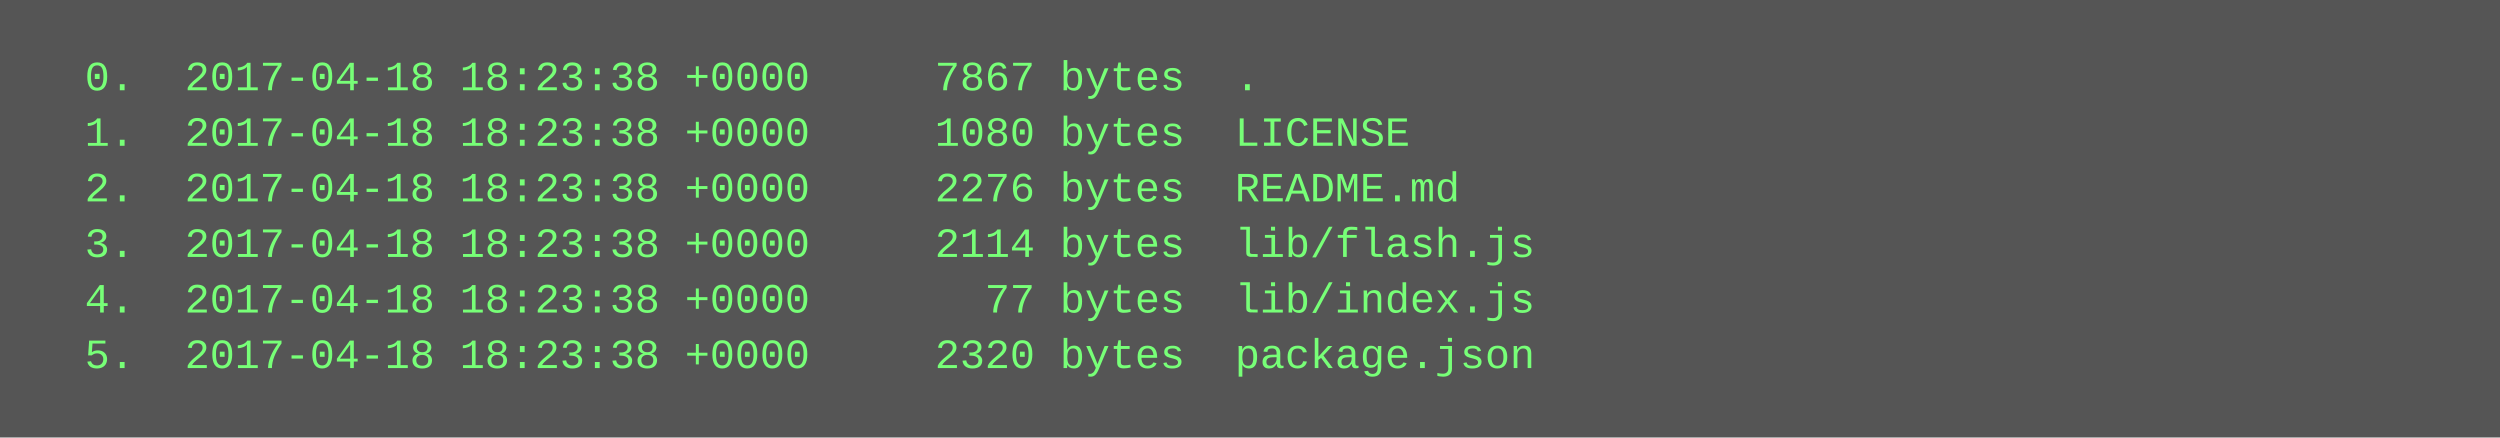
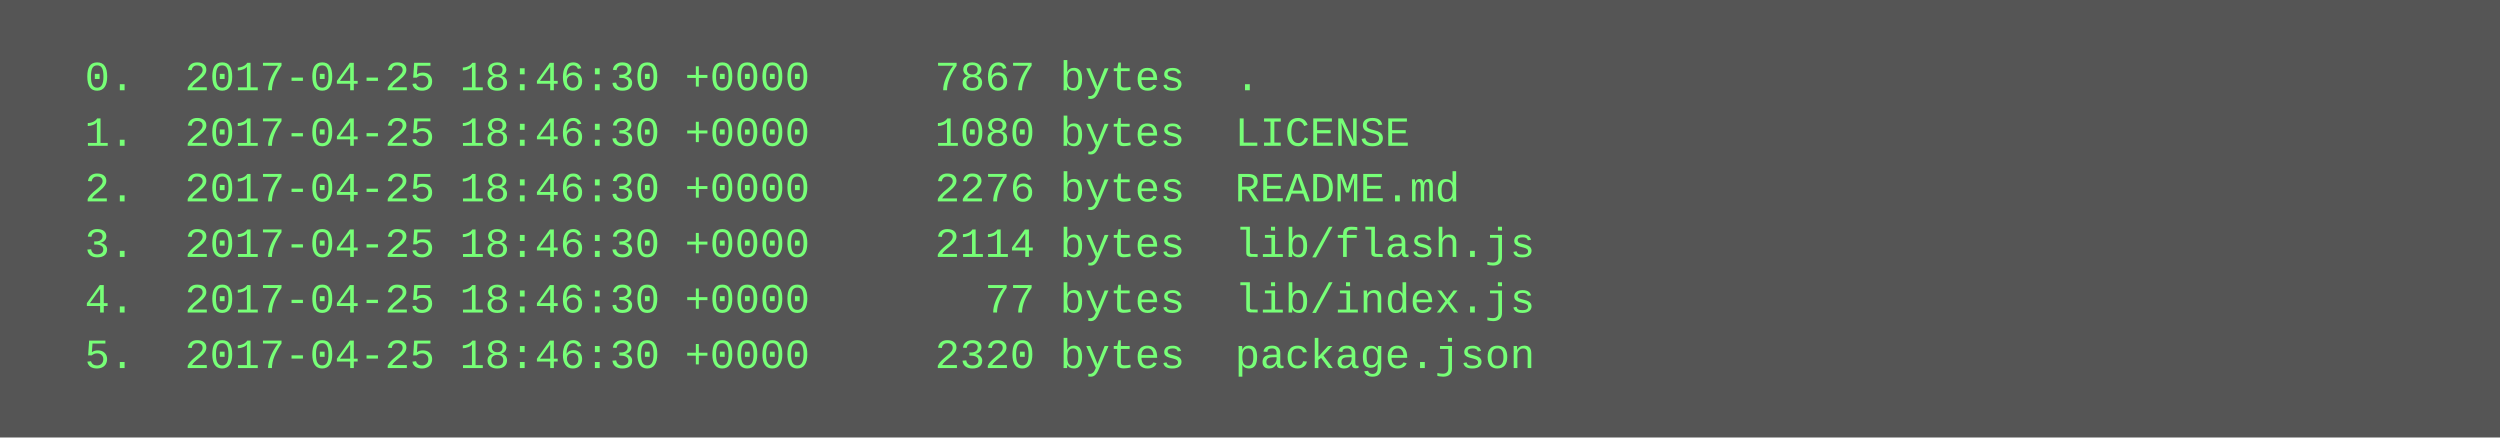
<svg xmlns="http://www.w3.org/2000/svg" height="126" width="720">
  <rect height="126" fill="#555" width="720" />
  <text fill="#7f7" font-family="Courier New" font-size="12" xml:space="preserve">
-     <tspan x="10" y="26">  0.  2017-04-18 18:23:38 +0000     7867 bytes  .</tspan>
-     <tspan x="10" y="42">  1.  2017-04-18 18:23:38 +0000     1080 bytes  LICENSE</tspan>
-     <tspan x="10" y="58">  2.  2017-04-18 18:23:38 +0000     2276 bytes  README.md</tspan>
-     <tspan x="10" y="74">  3.  2017-04-18 18:23:38 +0000     2114 bytes  lib/flash.js</tspan>
-     <tspan x="10" y="90">  4.  2017-04-18 18:23:38 +0000       77 bytes  lib/index.js</tspan>
-     <tspan x="10" y="106">  5.  2017-04-18 18:23:38 +0000     2320 bytes  package.json</tspan>
+     <tspan x="10" y="26">  0.  2017-04-25 18:46:30 +0000     7867 bytes  .</tspan>
+     <tspan x="10" y="42">  1.  2017-04-25 18:46:30 +0000     1080 bytes  LICENSE</tspan>
+     <tspan x="10" y="58">  2.  2017-04-25 18:46:30 +0000     2276 bytes  README.md</tspan>
+     <tspan x="10" y="74">  3.  2017-04-25 18:46:30 +0000     2114 bytes  lib/flash.js</tspan>
+     <tspan x="10" y="90">  4.  2017-04-25 18:46:30 +0000       77 bytes  lib/index.js</tspan>
+     <tspan x="10" y="106">  5.  2017-04-25 18:46:30 +0000     2320 bytes  package.json</tspan>
  </text>
</svg>
